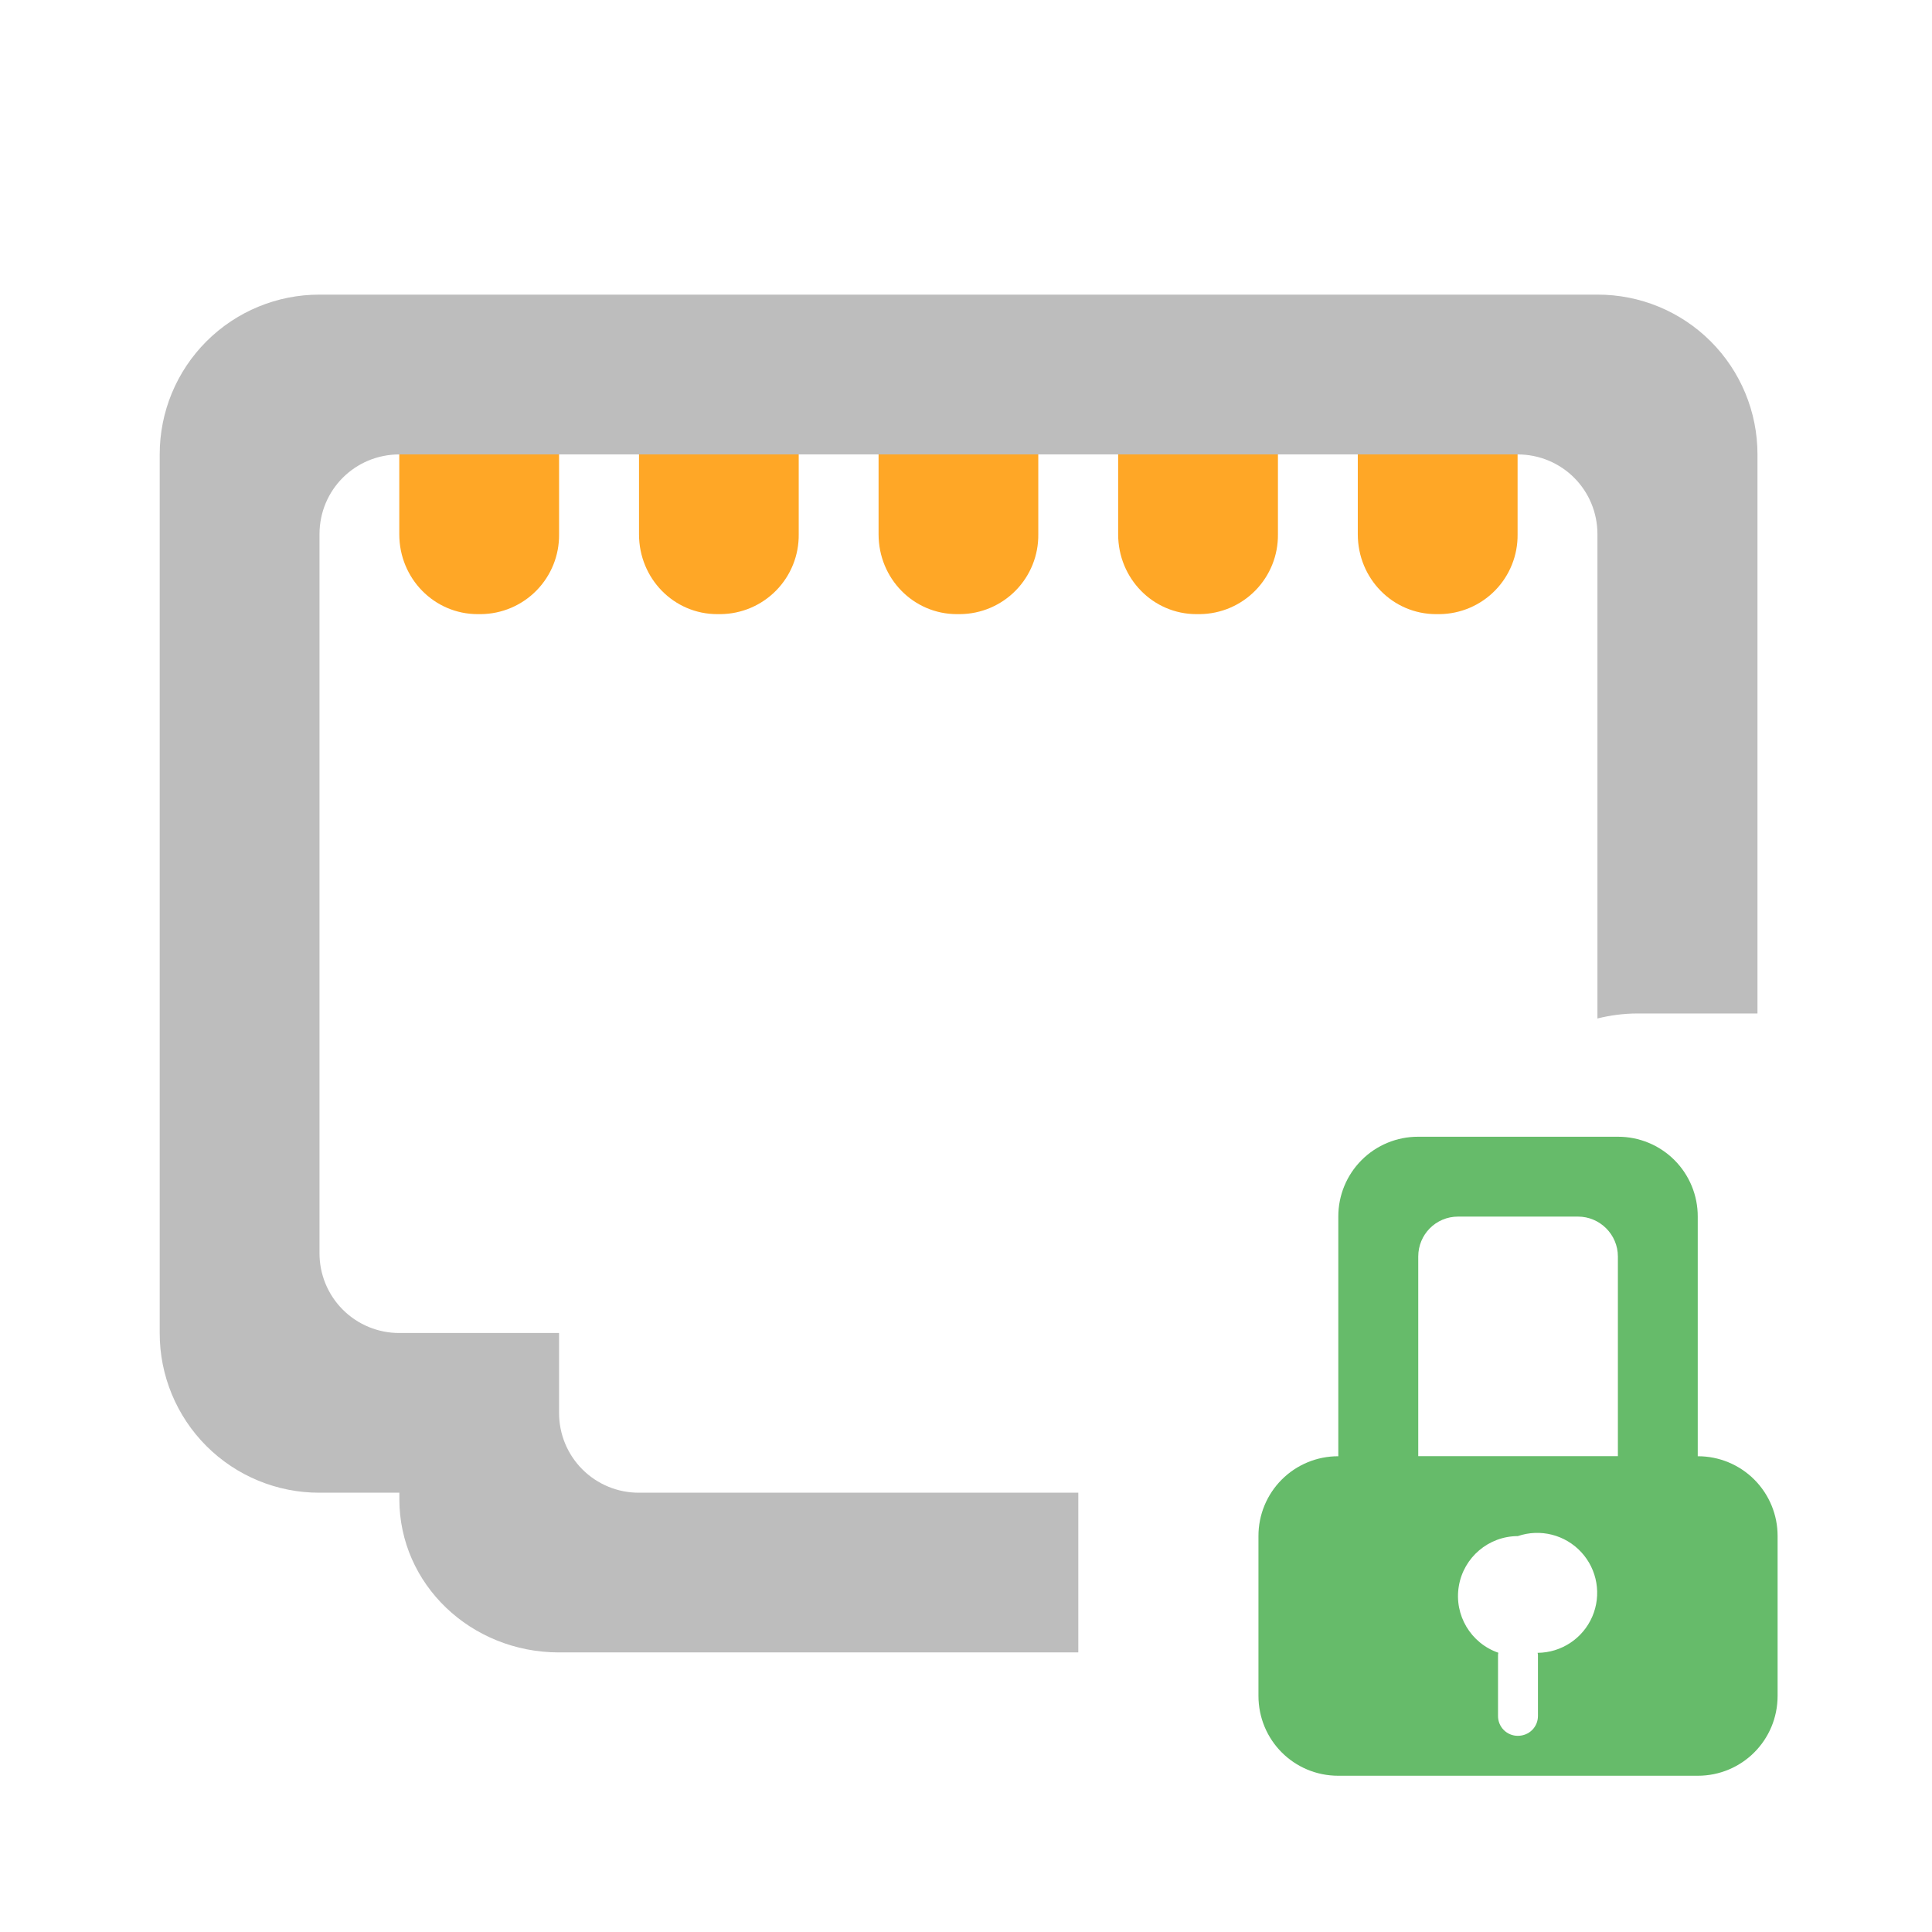
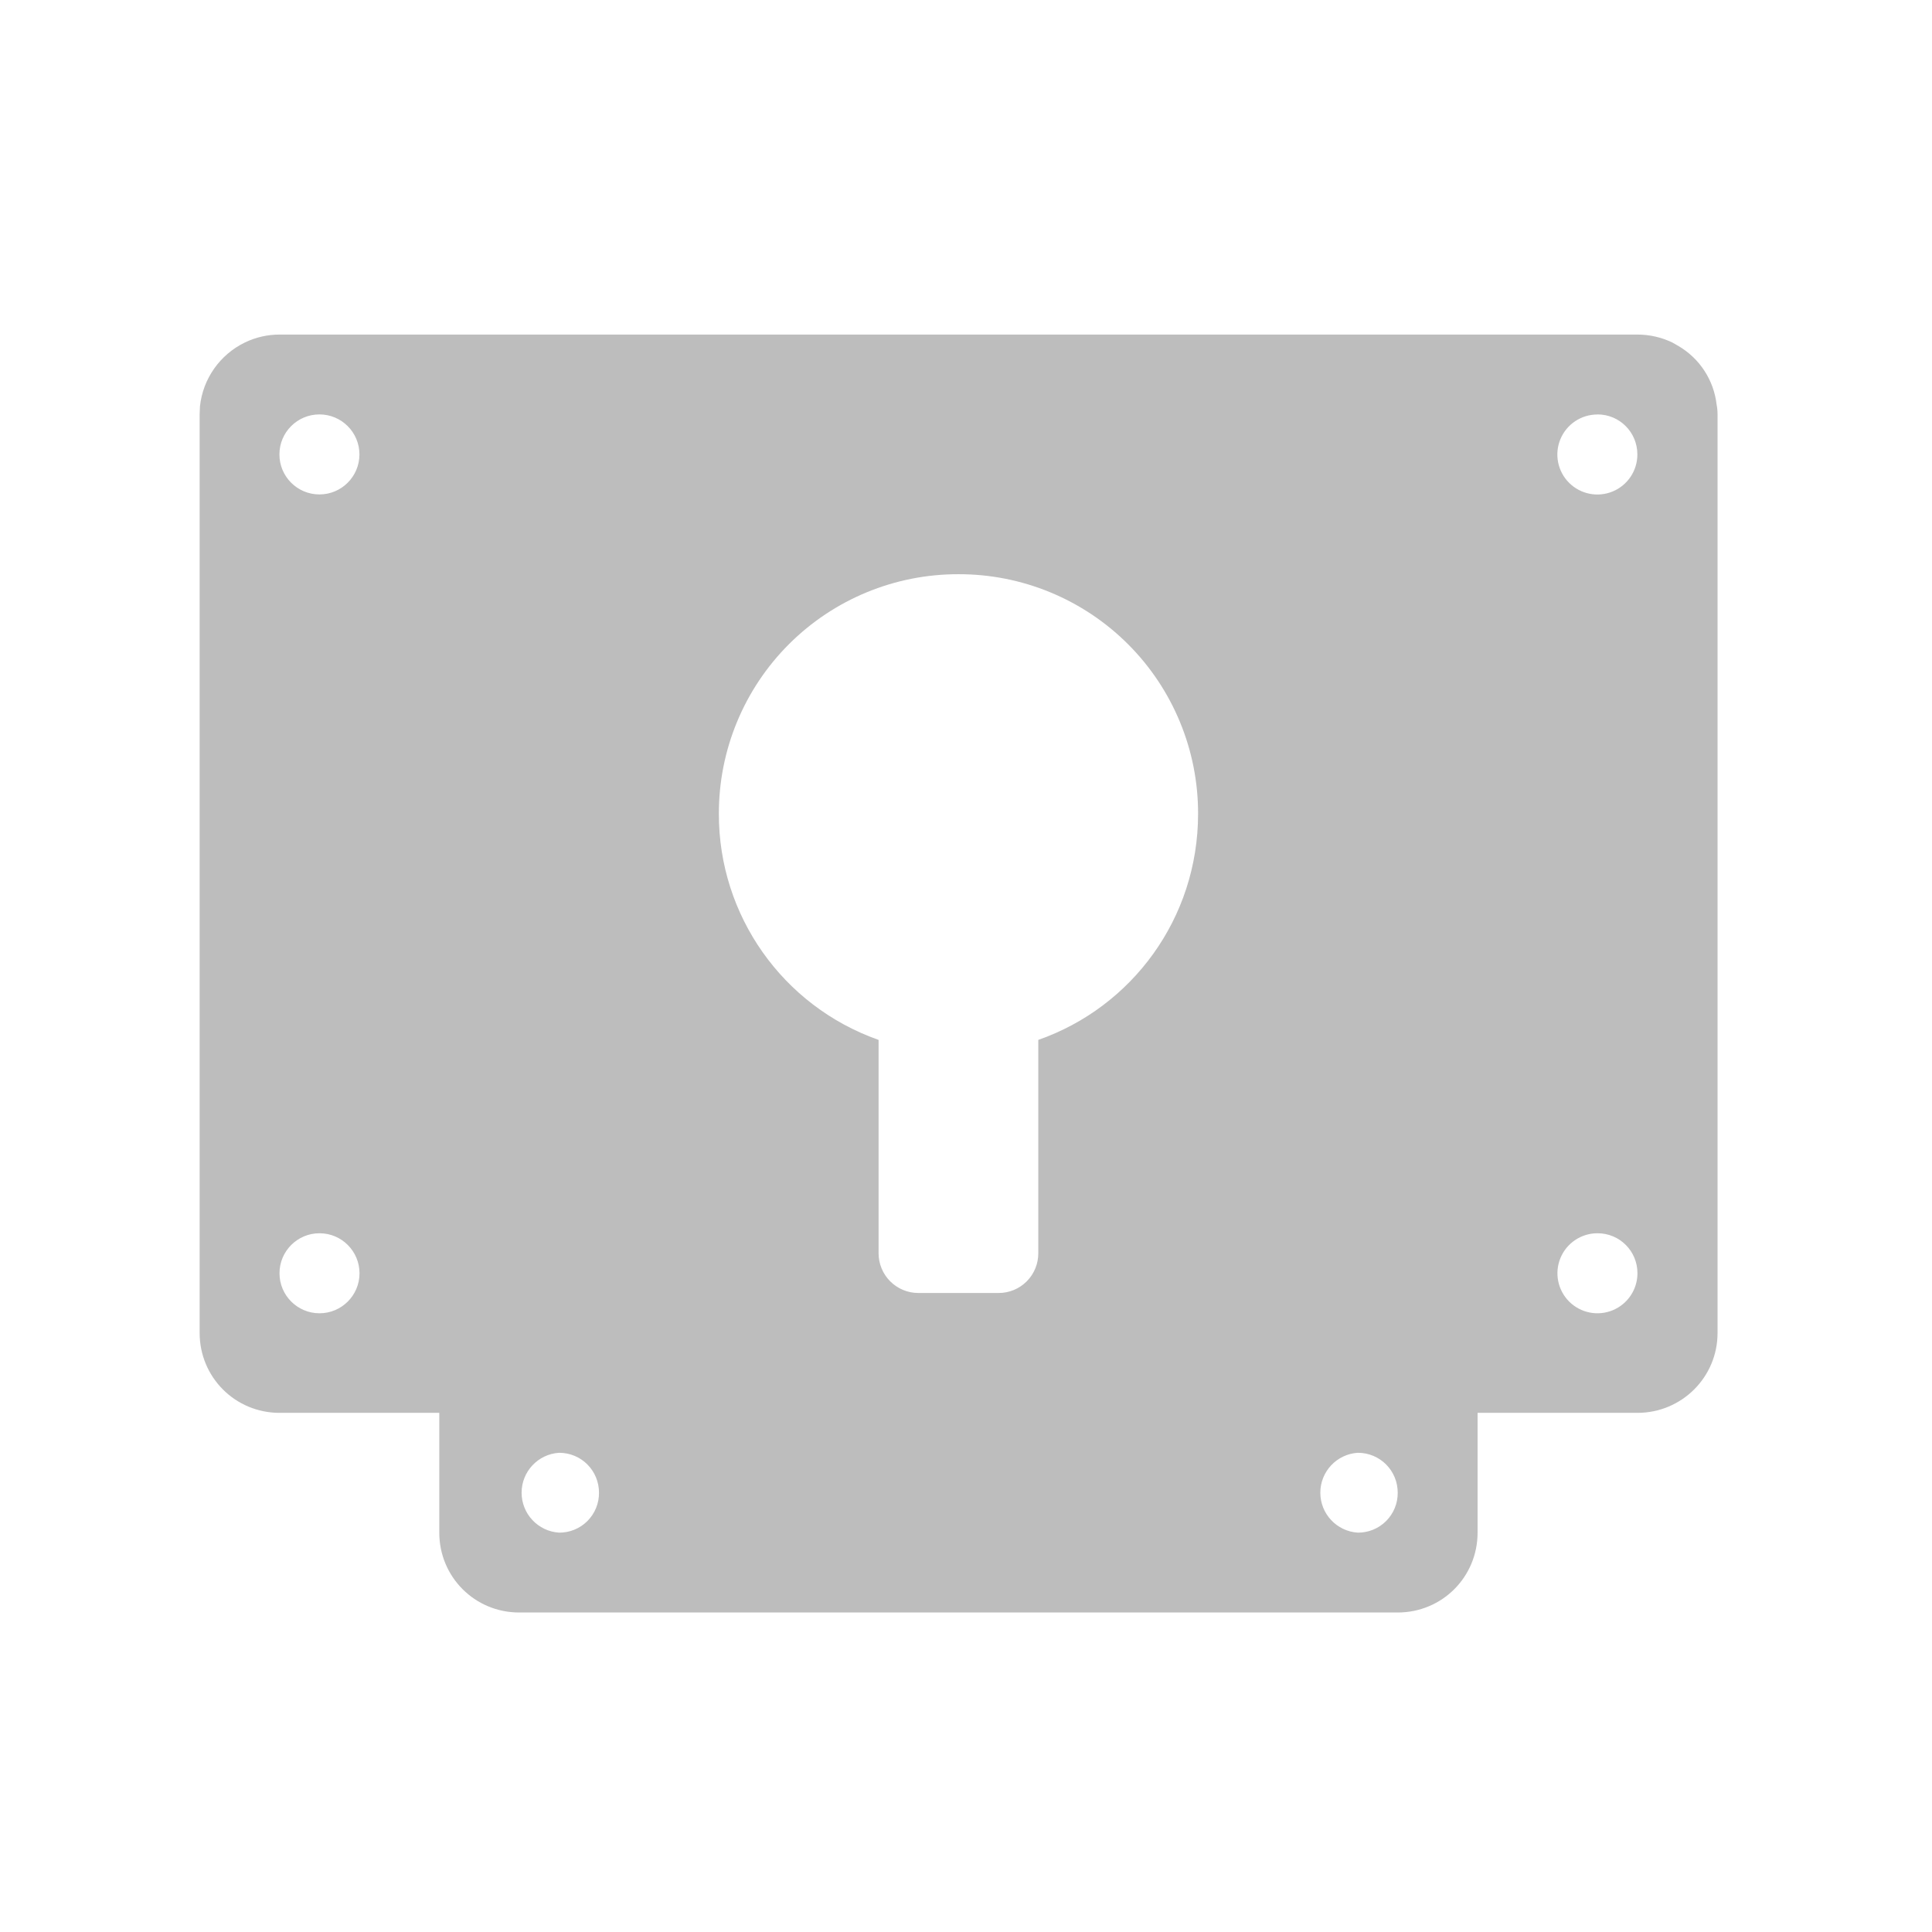
- <svg xmlns="http://www.w3.org/2000/svg" width="32" height="32" viewBox="0 0 24 24">
-   <path d="M3.969 3.66a1.982 1.982 0 0 0-1.985 1.985v10.914a1.98 1.98 0 0 0 1.985 1.984h.992v.082c0 1.055.887 1.902 1.984 1.902h6.45v-1.984H7.938a.989.989 0 0 1-.993-.992v-.992H4.961a.989.989 0 0 1-.992-.993v-8.93c0-.55.441-.991.992-.991h13.89c.551 0 .993.44.993.992v6.015c.156-.039.324-.062.496-.062h1.492V5.645a1.983 1.983 0 0 0-1.988-1.985zm0 0" fill="#bdbdbd" />
-   <path d="M10.914 5.645v.992c0 .55.434.992.973.992h.039a.98.98 0 0 0 .972-.992v-.992zm0 0M7.938 5.645v.992c0 .55.433.992.972.992h.04a.98.98 0 0 0 .972-.992v-.992zm0 0M4.96 5.645v.992c0 .55.435.992.974.992h.039a.98.98 0 0 0 .972-.992v-.992zm0 0M13.89 5.645v.992c0 .55.434.992.973.992h.04a.98.98 0 0 0 .972-.992v-.992zm0 0M16.867 5.645v.992c0 .55.434.992.973.992h.043a.979.979 0 0 0 .969-.992v-.992zm0 0" fill="#ffa726" />
-   <path d="M17.617 14.121a.989.989 0 0 0-.992.992v2.977a.989.989 0 0 0-.992.992v1.984c0 .551.441.993.992.993h4.465c.55 0 .992-.442.992-.993v-1.984a.989.989 0 0 0-.992-.992v-2.977a.989.989 0 0 0-.992-.992zm.496.992h1.489c.273 0 .496.223.496.496v2.48h-2.48v-2.48c0-.273.218-.496.495-.496zm.742 3.969a.745.745 0 1 1 .246 1.45.12.12 0 0 1 .004.038v.746c0 .137-.109.247-.25.247a.245.245 0 0 1-.246-.247v-.746c0-.015 0-.027.004-.039a.745.745 0 0 1 .242-1.449zm0 0" fill="#66bb6a" />
+ <svg xmlns="http://www.w3.org/2000/svg" width="24" height="24">
+   <path d="M3.473 4.156a.99.99 0 0 0-.43.098 1 1 0 0 0-.559.793c0 .035-.004.066-.004.101v11.41c0 .551.442.993.993.993h1.984v1.488c0 .55.441.992.992.992h10.914c.551 0 .992-.441.992-.992v-1.488h1.985c.55 0 .996-.442.996-.992V5.149a.647.647 0 0 0-.012-.126.971.971 0 0 0-.469-.722l-.082-.047a1.008 1.008 0 0 0-.433-.098zm.496.992a.497.497 0 1 1-.002.994.497.497 0 0 1 .002-.994zm15.875 0c.277 0 .496.223.496.497a.497.497 0 1 1-.496-.496zm-7.938 1.985a2.97 2.97 0 0 1 2.977 2.976c0 1.301-.824 2.403-1.985 2.809v2.648a.492.492 0 0 1-.496.496h-.992a.494.494 0 0 1-.496-.496v-2.648a2.972 2.972 0 0 1-1.984-2.809 2.97 2.97 0 0 1 2.976-2.976zM3.97 15.32a.497.497 0 1 1-.002.994.497.497 0 0 1 .002-.994zm15.875 0c.277 0 .496.223.496.496a.497.497 0 1 1-.496-.496zM6.945 18.047c.278 0 .496.223.496.496a.492.492 0 0 1-.496.496.497.497 0 0 1 0-.992zm9.922 0c.278 0 .496.223.496.496a.492.492 0 0 1-.496.496.497.497 0 0 1 0-.992zm0 0" fill="#bdbdbd" />
</svg>
